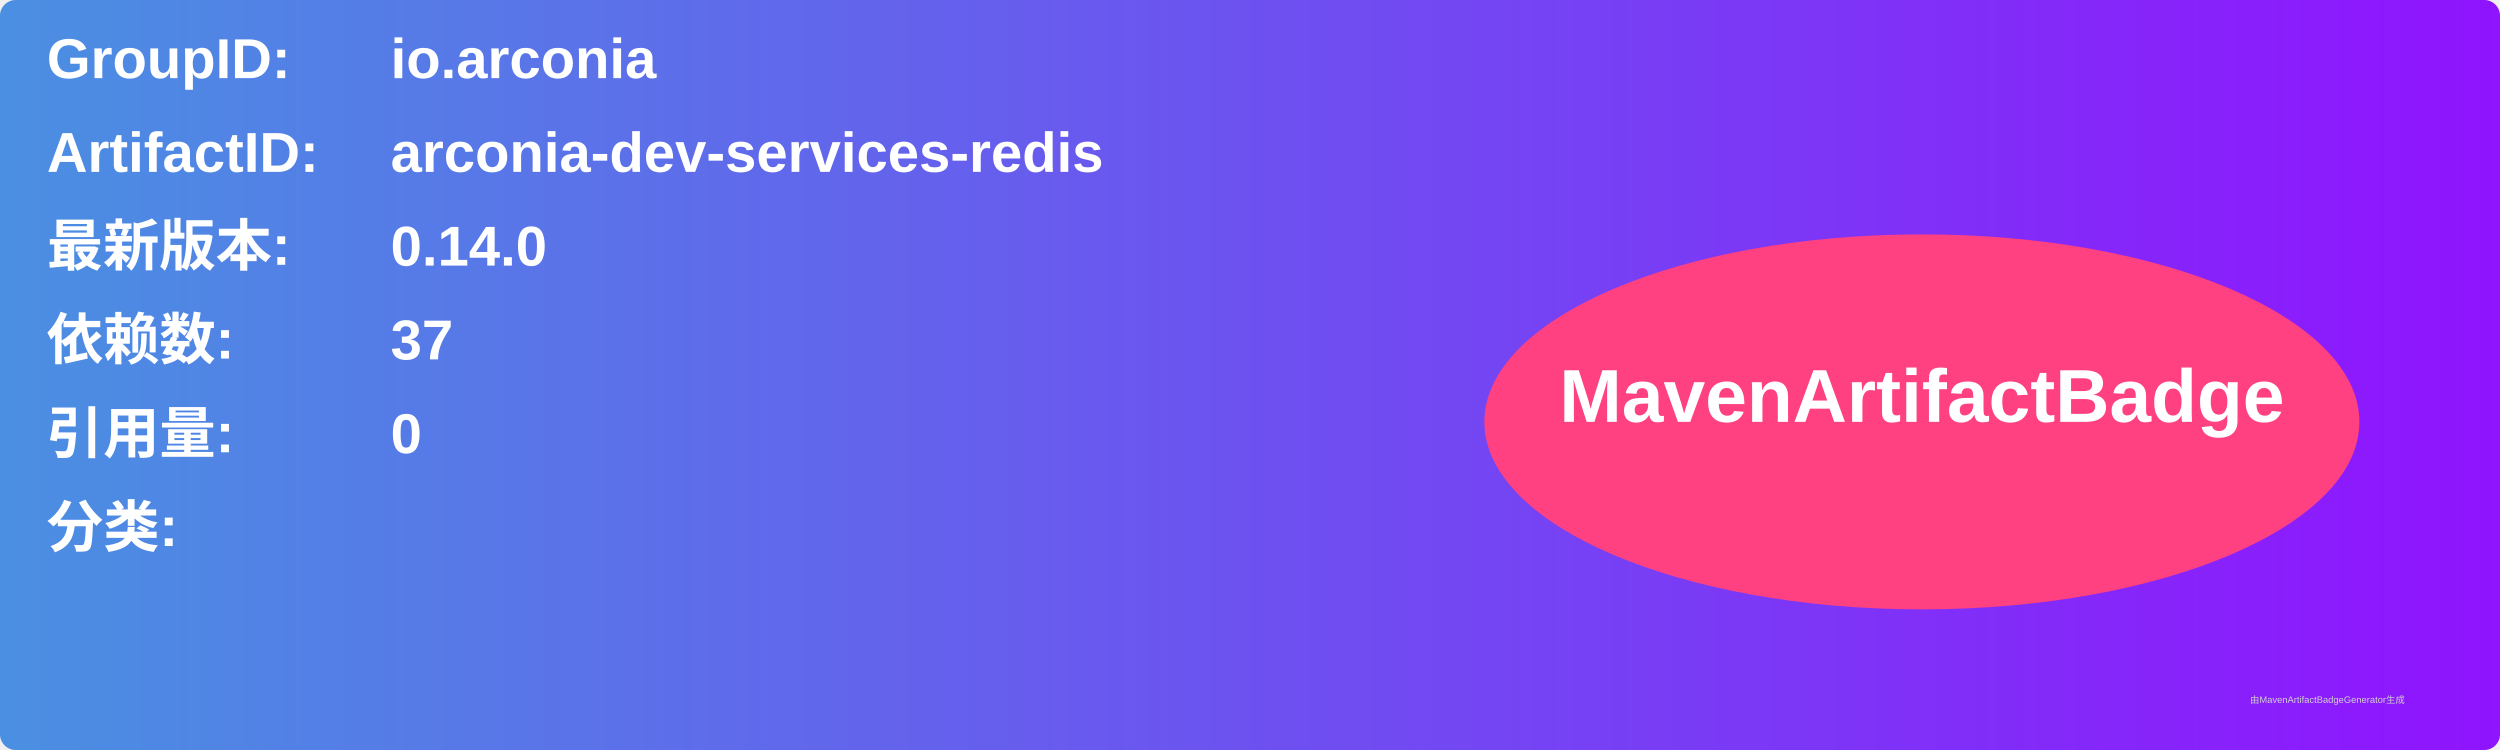
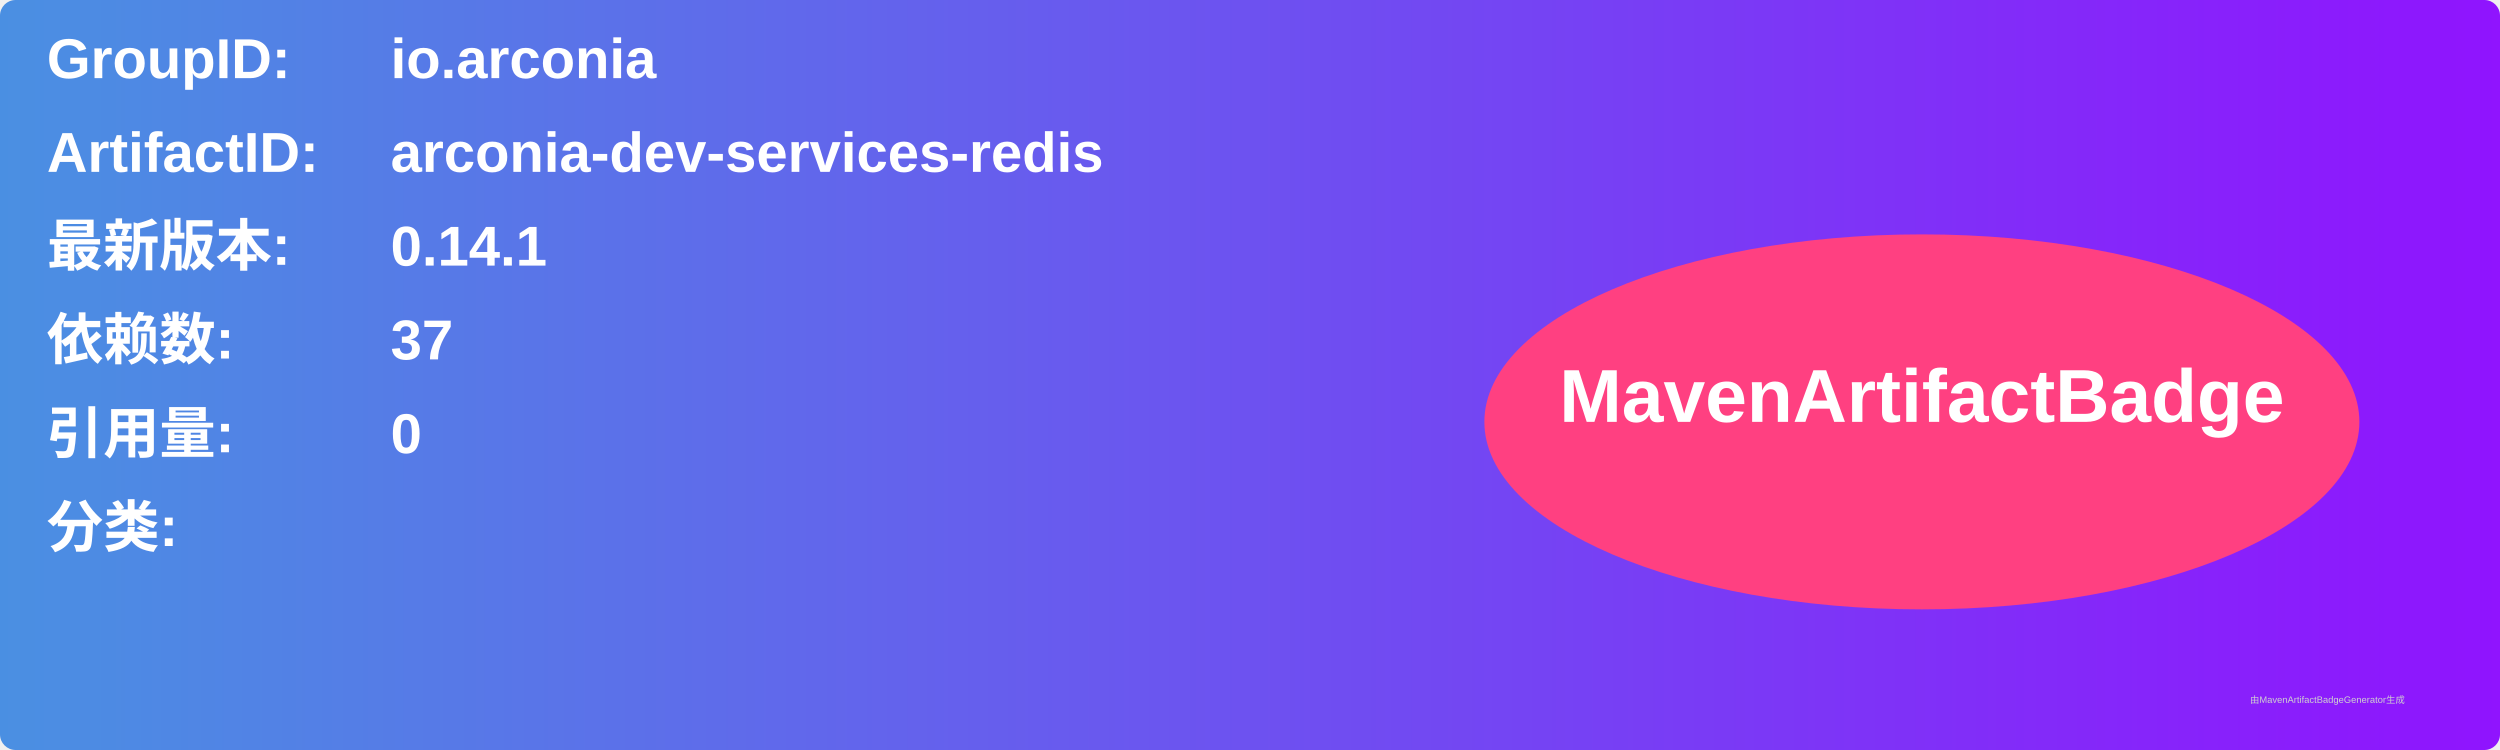
<svg xmlns="http://www.w3.org/2000/svg" width="800" height="240" viewBox="0 0 800 240">
  <linearGradient id="grad" x1="0%" y1="0%" x2="100%" y2="0%">
    <stop offset="0%" stop-color="#4a90e2" />
    <stop offset="100%" stop-color="#9013fe" />
  </linearGradient>
  <rect width="100%" height="100%" rx="5" ry="5" fill="url(#grad)" />
  <g transform="translate(15, 15)">
    <text x="0" y="10" font-family="Arial" font-size="18" fill="white" font-weight="bold" width="260">GroupID:</text>
    <text x="110" y="10" font-family="Arial" font-size="18" fill="white" font-weight="bold" width="460">io.arconia</text>
    <text x="0" y="40" font-family="Arial" font-size="18" fill="white" font-weight="bold" width="260">ArtifactID:</text>
    <text x="110" y="40" font-family="Arial" font-size="18" fill="white" font-weight="bold" width="460">arconia-dev-services-redis</text>
    <text x="0" y="70" font-family="Arial" font-size="18" fill="white" font-weight="bold">最新版本:</text>
    <text x="110" y="70" font-family="Arial" font-size="18" fill="white" font-weight="bold">
-       <tspan font-weight="bold">0.14.0</tspan>
+       <tspan font-weight="bold">0.14.1</tspan>
    </text>
    <text x="0" y="100" font-family="Arial" font-size="18" fill="white" font-weight="bold">依赖数: </text>
    <text x="110" y="100" font-family="Arial" font-size="18" fill="white">
      <tspan font-weight="bold">37</tspan>
    </text>
    <text x="0" y="130" font-family="Arial" font-size="18" fill="white" font-weight="bold">引用量: </text>
    <text x="110" y="130" font-family="Arial" font-size="18" fill="white">
      <tspan font-weight="bold">0</tspan>
    </text>
    <text x="0" y="160" font-family="Arial" font-size="18" fill="white" font-weight="bold">分类:</text>
    <text x="10" y="190" font-family="Arial" font-size="10" fill="white">
      <tspan font-weight="bold" />
    </text>
    <ellipse cx="600" cy="120" rx="140" ry="60" fill="#ff4081" />
    <text x="600" y="120" text-anchor="middle" font-family="Arial" font-size="24" fill="white" font-weight="bold">MavenArtifactBadge</text>
  </g>
  <text x="720" y="225" font-family="Arial" font-size="3" fill="#d0d0d0">由MavenArtifactBadgeGenerator生成</text>
</svg>
